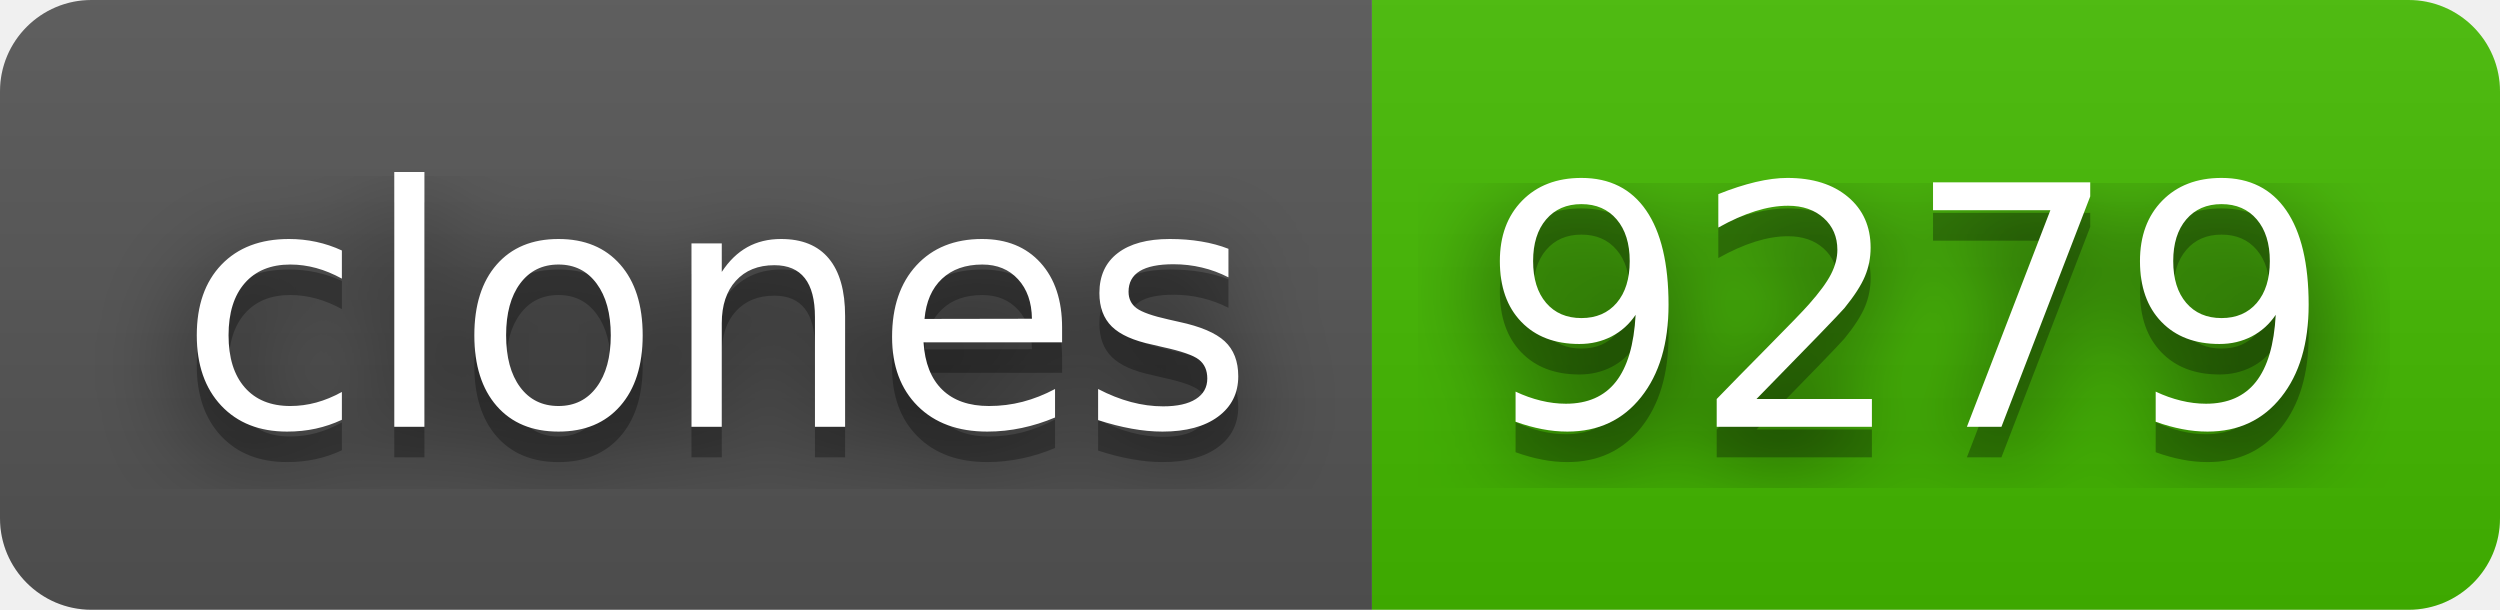
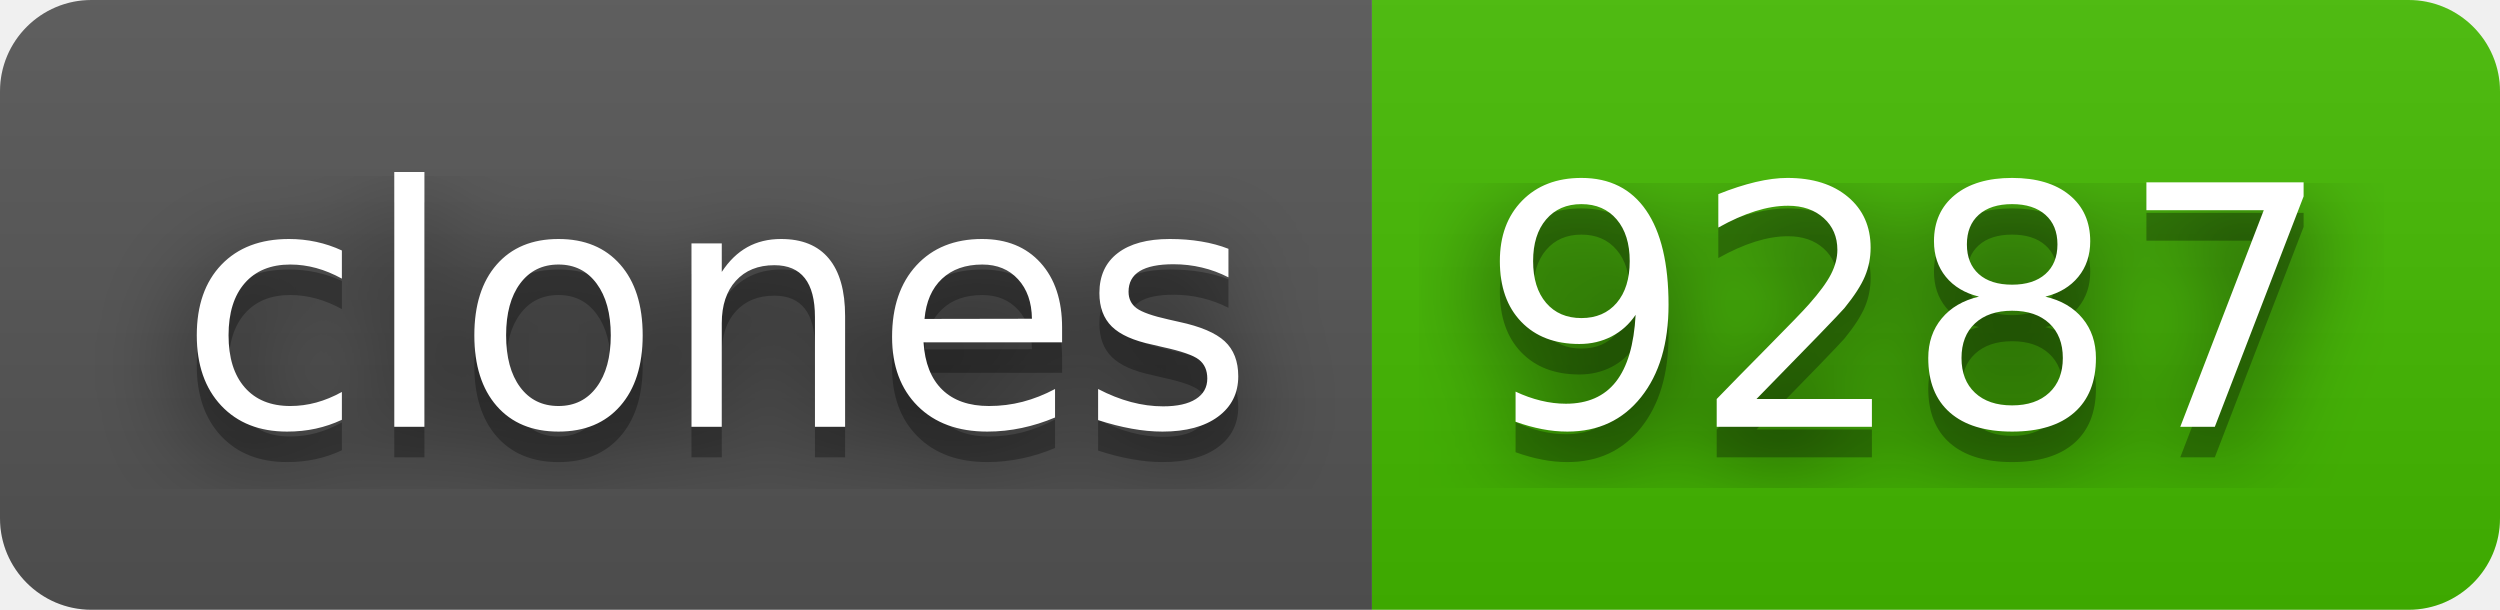
- <svg xmlns="http://www.w3.org/2000/svg" width="82" height="20" role="img" aria-label="clones: 9279">
+ <svg xmlns="http://www.w3.org/2000/svg" width="82" height="20" role="img" aria-label="clones: 9287">
  <filter id="blur">
    <feGaussianBlur stdDeviation="16" />
  </filter>
  <linearGradient id="s" x2="0" y2="100%">
    <stop offset="0" stop-color="#bbb" stop-opacity=".1" />
    <stop offset="1" stop-opacity=".1" />
  </linearGradient>
  <clipPath id="r">
    <rect width="82" height="20" rx="3" />
  </clipPath>
  <g clip-path="url(#r)">
    <rect width="45" height="20" fill="#555" />
    <rect x="45" width="37" height="20" fill="#4b0" />
    <rect width="82" height="20" fill="url(#s)" />
  </g>
  <g fill="#fff" text-anchor="middle" font-family="Verdana,Geneva,DejaVu Sans,sans-serif" text-rendering="geometricPrecision" font-size="110">
    <g transform="scale(.1)">
      <g aria-hidden="true" fill="#010101">
        <text x="235" y="150" fill-opacity=".8" filter="url(#blur)" textLength="350">clones</text>
        <text x="235" y="150" fill-opacity=".3" textLength="350">clones</text>
      </g>
      <text x="235" y="140" textLength="350">clones</text>
    </g>
    <g transform="scale(.1)">
      <g aria-hidden="true" fill="#010101">
-         <text x="625" y="150" fill-opacity=".8" filter="url(#blur)" textLength="270">9279</text>
-         <text x="625" y="150" fill-opacity=".3" textLength="270">9279</text>
+         <text x="625" y="150" fill-opacity=".8" filter="url(#blur)" textLength="270">9287</text>
+         <text x="625" y="150" fill-opacity=".3" textLength="270">9287</text>
      </g>
-       <text x="625" y="140" textLength="270">9279</text>
+       <text x="625" y="140" textLength="270">9287</text>
    </g>
  </g>
</svg>
